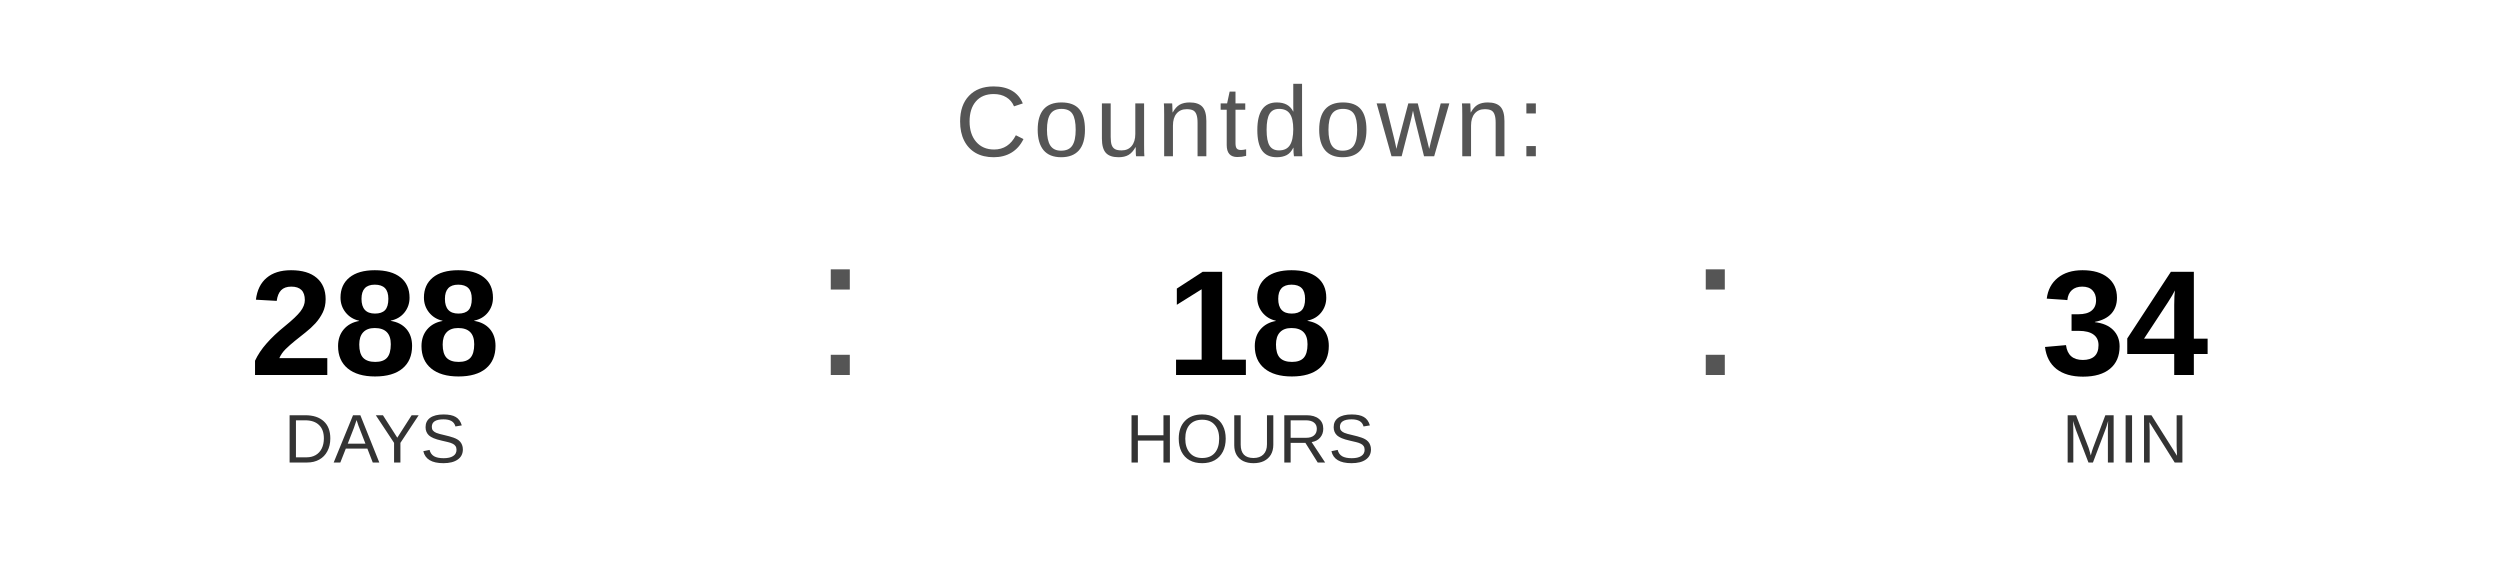
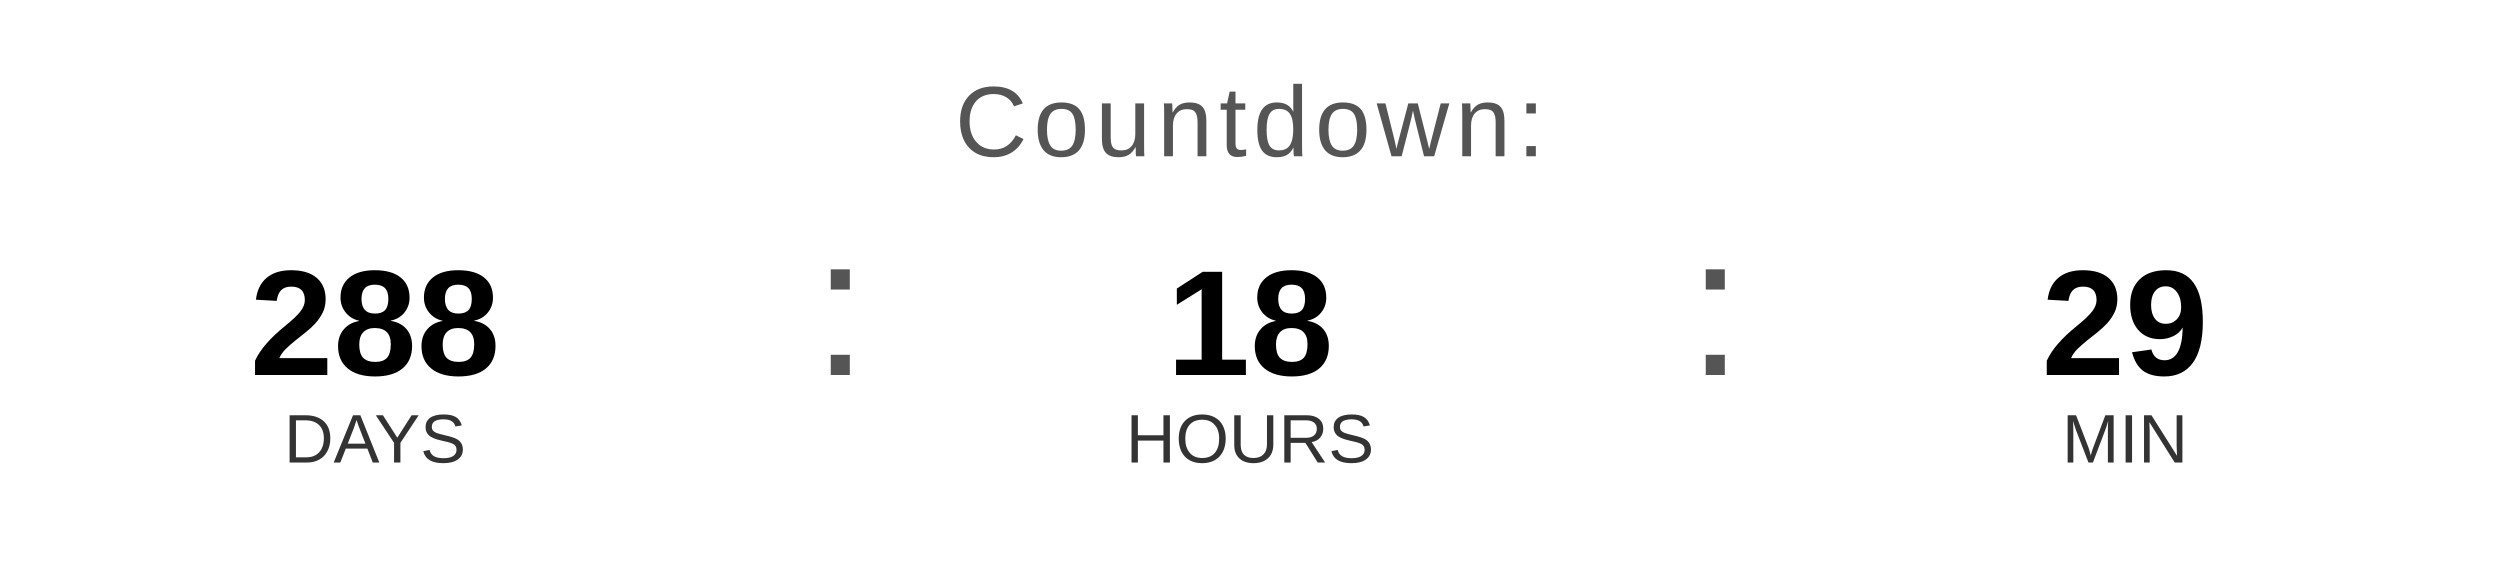
<svg xmlns="http://www.w3.org/2000/svg" width="400" height="90" viewBox="0 0 400 90">
  <text x="200" y="25" font-family="Arial, Helvetica, sans-serif" font-size="16" fill="#555555" text-anchor="middle" letter-spacing="1">
    Countdown:
  </text>
  <text x="60" y="60" font-family="Arial, Helvetica, sans-serif" font-size="24" font-weight="bold" fill="#000000" text-anchor="middle">288</text>
  <text x="60" y="74" font-family="Arial, Helvetica, sans-serif" font-size="11" fill="#333333" text-anchor="middle">DAYS</text>
  <text x="130" y="60" font-family="Arial, sans-serif" font-size="32" fill="#555555">:</text>
  <text x="200" y="60" font-family="Arial, Helvetica, sans-serif" font-size="24" font-weight="bold" fill="#000000" text-anchor="middle">18</text>
  <text x="200" y="74" font-family="Arial, Helvetica, sans-serif" font-size="11" fill="#333333" text-anchor="middle">HOURS</text>
  <text x="270" y="60" font-family="Arial, sans-serif" font-size="32" fill="#555555">:</text>
-   <text x="340" y="60" font-family="Arial, Helvetica, sans-serif" font-size="24" font-weight="bold" fill="#000000" text-anchor="middle">34</text>
+   <text x="340" y="60" font-family="Arial, Helvetica, sans-serif" font-size="24" font-weight="bold" fill="#000000" text-anchor="middle">29</text>
  <text x="340" y="74" font-family="Arial, Helvetica, sans-serif" font-size="11" fill="#333333" text-anchor="middle">MIN</text>
</svg>
